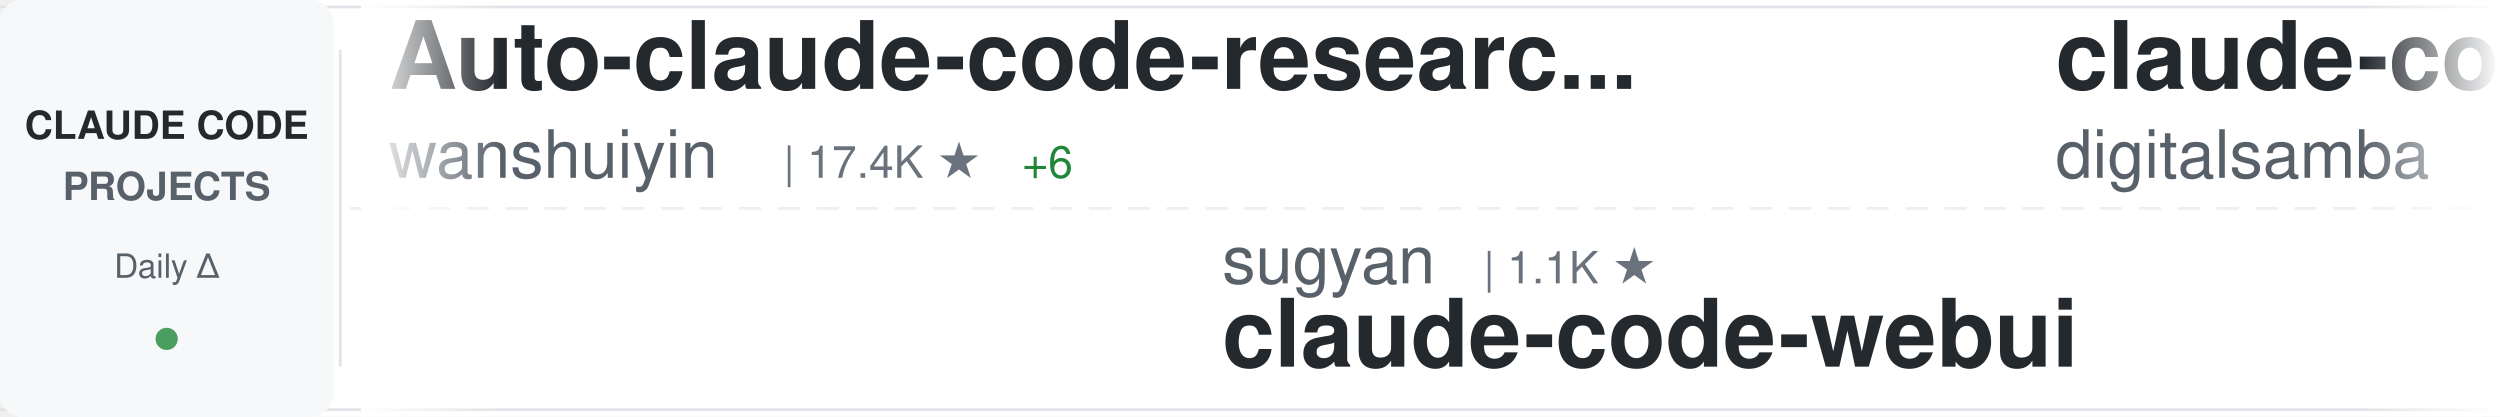
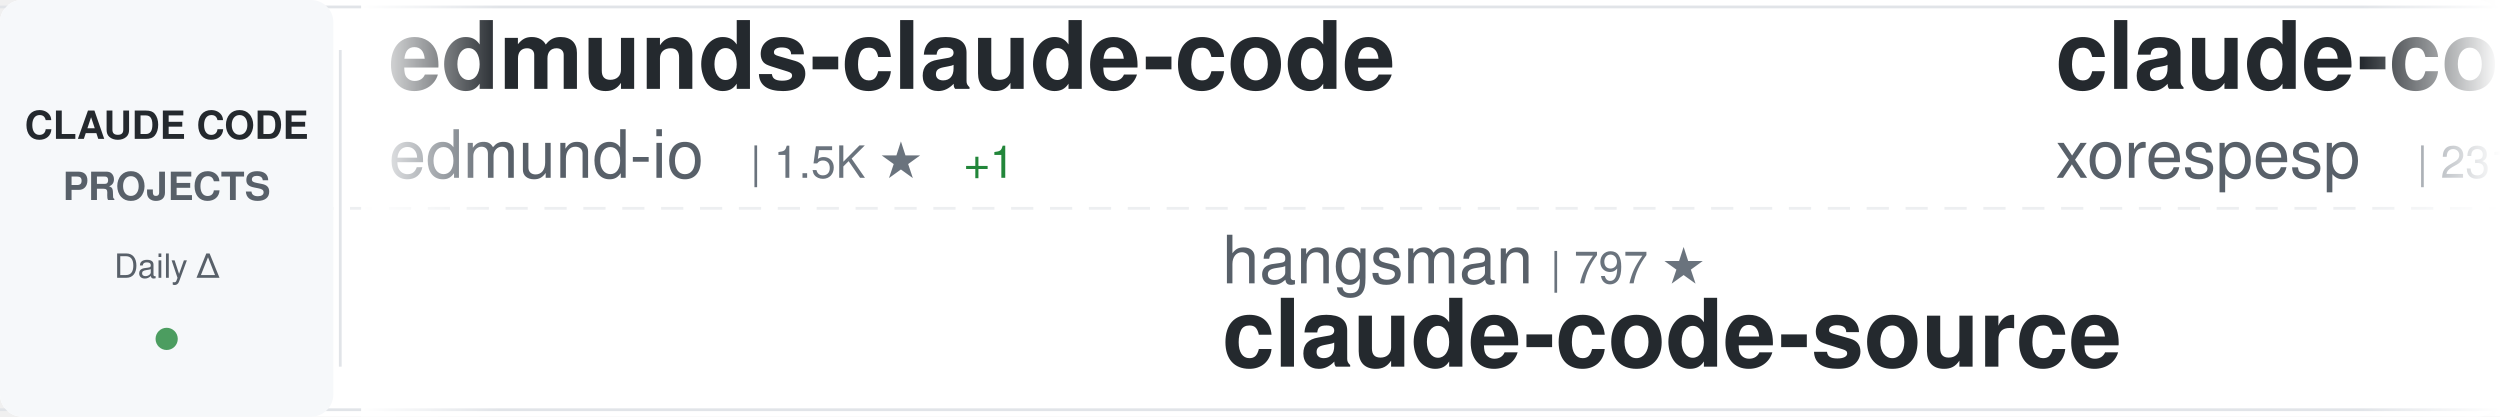
<svg xmlns="http://www.w3.org/2000/svg" width="900" height="150">
  <defs>
    <linearGradient id="awesomeLeftFade" x1="0%" y1="0%" x2="100%" y2="0%">
      <stop offset="0%" style="stop-color:#ffffff;stop-opacity:1" />
      <stop offset="100%" style="stop-color:#ffffff;stop-opacity:0" />
    </linearGradient>
    <linearGradient id="awesomeRightFade" x1="0%" y1="0%" x2="100%" y2="0%">
      <stop offset="0%" style="stop-color:#ffffff;stop-opacity:0" />
      <stop offset="100%" style="stop-color:#ffffff;stop-opacity:1" />
    </linearGradient>
  </defs>
  <rect width="900" height="150" fill="#ffffff" rx="8" />
  <rect x="0" y="2" width="900" height="1" fill="#e1e4e8" />
  <rect x="0" y="147" width="900" height="1" fill="#e1e4e8" />
  <line x1="0" y1="75" x2="900" y2="75" stroke="#e1e4e8" stroke-width="1" stroke-dasharray="8 6" opacity="0.6" />
  <rect x="0" y="0" width="120" height="150" fill="#f6f8fa" rx="8" />
  <text x="60" y="50" font-family="-apple-system, BlinkMacSystemFont, 'Segoe UI', Helvetica, Arial, sans-serif" font-size="14" font-weight="600" fill="#24292e" text-anchor="middle">CLAUDE CODE</text>
  <text x="60" y="72" font-family="-apple-system, BlinkMacSystemFont, 'Segoe UI', Helvetica, Arial, sans-serif" font-size="14" font-weight="600" fill="#586069" text-anchor="middle">PROJECTS</text>
  <text x="60" y="100" font-family="-apple-system, BlinkMacSystemFont, 'Segoe UI', Helvetica, Arial, sans-serif" font-size="12" font-weight="500" fill="#586069" text-anchor="middle">Daily Δ</text>
  <circle cx="60" cy="122" r="4" fill="#22863a" opacity="0.8" />
  <rect x="122" y="18" width="1" height="114" fill="#e1e4e8" />
  <clipPath id="awesomeTickerClip">
    <rect x="130" y="0" width="770" height="150" />
  </clipPath>
  <g clip-path="url(#awesomeTickerClip)">
    <g id="awesomeTickerItems">
      <animateTransform attributeName="transform" attributeType="XML" type="translate" from="0 0" to="-3000 0" dur="54s" repeatCount="indefinite" />
      <g transform="translate(0, 0)">
-         <text x="140" y="32" font-family="-apple-system, BlinkMacSystemFont, 'Segoe UI', Helvetica, Arial, sans-serif" font-size="34" font-weight="600" fill="#24292e">Auto-claude-code-researc...</text>
-         <text x="140" y="64" font-family="-apple-system, BlinkMacSystemFont, 'Segoe UI', Helvetica, Arial, sans-serif" font-size="24" font-weight="400" fill="#586069">wanshuiyin</text>
-         <text x="282" y="64" font-family="-apple-system, BlinkMacSystemFont, 'Segoe UI', Helvetica, Arial, sans-serif" font-size="16" font-weight="500" fill="#6a737d">| 17.4K ★</text>
-         <text x="368" y="64" font-family="-apple-system, BlinkMacSystemFont, 'Segoe UI', Helvetica, Arial, sans-serif" font-size="16" font-weight="500" fill="#22863a"> +6</text>
+         <text x="140" y="32" font-family="-apple-system, BlinkMacSystemFont, 'Segoe UI', Helvetica, Arial, sans-serif" font-size="34" font-weight="600" fill="#24292e">edmunds-claude-code</text>
+         <text x="140" y="64" font-family="-apple-system, BlinkMacSystemFont, 'Segoe UI', Helvetica, Arial, sans-serif" font-size="24" font-weight="400" fill="#586069">edmund-io</text>
+         <text x="270" y="64" font-family="-apple-system, BlinkMacSystemFont, 'Segoe UI', Helvetica, Arial, sans-serif" font-size="16" font-weight="500" fill="#6a737d">| 1.5K ★</text>
+         <text x="347" y="64" font-family="-apple-system, BlinkMacSystemFont, 'Segoe UI', Helvetica, Arial, sans-serif" font-size="16" font-weight="500" fill="#22863a"> +1</text>
      </g>
      <g transform="translate(300, 0)">
-         <text x="140" y="102" font-family="-apple-system, BlinkMacSystemFont, 'Segoe UI', Helvetica, Arial, sans-serif" font-size="24" font-weight="400" fill="#586069">sugyan</text>
-         <text x="234" y="102" font-family="-apple-system, BlinkMacSystemFont, 'Segoe UI', Helvetica, Arial, sans-serif" font-size="16" font-weight="500" fill="#6a737d">| 1.1K ★</text>
-         <text x="140" y="132" font-family="-apple-system, BlinkMacSystemFont, 'Segoe UI', Helvetica, Arial, sans-serif" font-size="34" font-weight="600" fill="#24292e">claude-code-webui</text>
+         <text x="140" y="102" font-family="-apple-system, BlinkMacSystemFont, 'Segoe UI', Helvetica, Arial, sans-serif" font-size="24" font-weight="400" fill="#586069">hangsman</text>
+         <text x="258" y="102" font-family="-apple-system, BlinkMacSystemFont, 'Segoe UI', Helvetica, Arial, sans-serif" font-size="16" font-weight="500" fill="#6a737d">| 797 ★</text>
+         <text x="140" y="132" font-family="-apple-system, BlinkMacSystemFont, 'Segoe UI', Helvetica, Arial, sans-serif" font-size="34" font-weight="600" fill="#24292e">claude-code-source</text>
      </g>
      <g transform="translate(600, 0)">
-         <text x="140" y="32" font-family="-apple-system, BlinkMacSystemFont, 'Segoe UI', Helvetica, Arial, sans-serif" font-size="34" font-weight="600" fill="#24292e">claude-code-video-toolki...</text>
-         <text x="140" y="64" font-family="-apple-system, BlinkMacSystemFont, 'Segoe UI', Helvetica, Arial, sans-serif" font-size="24" font-weight="400" fill="#586069">digitalsamba</text>
-         <text x="306" y="64" font-family="-apple-system, BlinkMacSystemFont, 'Segoe UI', Helvetica, Arial, sans-serif" font-size="16" font-weight="500" fill="#6a737d">| 2.2K ★</text>
-         <text x="383" y="64" font-family="-apple-system, BlinkMacSystemFont, 'Segoe UI', Helvetica, Arial, sans-serif" font-size="16" font-weight="500" fill="#22863a"> +2</text>
+         <text x="140" y="32" font-family="-apple-system, BlinkMacSystemFont, 'Segoe UI', Helvetica, Arial, sans-serif" font-size="34" font-weight="600" fill="#24292e">claude-code</text>
+         <text x="140" y="64" font-family="-apple-system, BlinkMacSystemFont, 'Segoe UI', Helvetica, Arial, sans-serif" font-size="24" font-weight="400" fill="#586069">xorespesp</text>
+         <text x="270" y="64" font-family="-apple-system, BlinkMacSystemFont, 'Segoe UI', Helvetica, Arial, sans-serif" font-size="16" font-weight="500" fill="#6a737d">| 231 ★</text>
      </g>
      <g transform="translate(900, 0)">
-         <text x="140" y="102" font-family="-apple-system, BlinkMacSystemFont, 'Segoe UI', Helvetica, Arial, sans-serif" font-size="24" font-weight="400" fill="#586069">pedrohcgs</text>
-         <text x="270" y="102" font-family="-apple-system, BlinkMacSystemFont, 'Segoe UI', Helvetica, Arial, sans-serif" font-size="16" font-weight="500" fill="#6a737d">| 1.7K ★</text>
-         <text x="347" y="102" font-family="-apple-system, BlinkMacSystemFont, 'Segoe UI', Helvetica, Arial, sans-serif" font-size="16" font-weight="500" fill="#22863a"> +1</text>
-         <text x="140" y="132" font-family="-apple-system, BlinkMacSystemFont, 'Segoe UI', Helvetica, Arial, sans-serif" font-size="34" font-weight="600" fill="#24292e">claude-code-my-workflow</text>
+         <text x="140" y="102" font-family="-apple-system, BlinkMacSystemFont, 'Segoe UI', Helvetica, Arial, sans-serif" font-size="24" font-weight="400" fill="#586069">codeaashu</text>
+         <text x="270" y="102" font-family="-apple-system, BlinkMacSystemFont, 'Segoe UI', Helvetica, Arial, sans-serif" font-size="16" font-weight="500" fill="#6a737d">| 3.4K ★</text>
+         <text x="140" y="132" font-family="-apple-system, BlinkMacSystemFont, 'Segoe UI', Helvetica, Arial, sans-serif" font-size="34" font-weight="600" fill="#24292e">claude-code</text>
      </g>
      <g transform="translate(1200, 0)">
-         <text x="140" y="32" font-family="-apple-system, BlinkMacSystemFont, 'Segoe UI', Helvetica, Arial, sans-serif" font-size="34" font-weight="600" fill="#24292e">claude-code-infrastructu...</text>
-         <text x="140" y="64" font-family="-apple-system, BlinkMacSystemFont, 'Segoe UI', Helvetica, Arial, sans-serif" font-size="24" font-weight="400" fill="#586069">diet103</text>
-         <text x="246" y="64" font-family="-apple-system, BlinkMacSystemFont, 'Segoe UI', Helvetica, Arial, sans-serif" font-size="16" font-weight="500" fill="#6a737d">| 10.0K ★</text>
-         <text x="332" y="64" font-family="-apple-system, BlinkMacSystemFont, 'Segoe UI', Helvetica, Arial, sans-serif" font-size="16" font-weight="500" fill="#22863a"> +1</text>
+         <text x="140" y="32" font-family="-apple-system, BlinkMacSystemFont, 'Segoe UI', Helvetica, Arial, sans-serif" font-size="34" font-weight="600" fill="#24292e">andrej-karpathy-skills</text>
+         <text x="140" y="64" font-family="-apple-system, BlinkMacSystemFont, 'Segoe UI', Helvetica, Arial, sans-serif" font-size="24" font-weight="400" fill="#586069">multica-ai</text>
+         <text x="282" y="64" font-family="-apple-system, BlinkMacSystemFont, 'Segoe UI', Helvetica, Arial, sans-serif" font-size="16" font-weight="500" fill="#6a737d">| 219.6K ★</text>
+         <text x="377" y="64" font-family="-apple-system, BlinkMacSystemFont, 'Segoe UI', Helvetica, Arial, sans-serif" font-size="16" font-weight="500" fill="#22863a"> +111</text>
      </g>
      <g transform="translate(1500, 0)">
-         <text x="140" y="102" font-family="-apple-system, BlinkMacSystemFont, 'Segoe UI', Helvetica, Arial, sans-serif" font-size="24" font-weight="400" fill="#586069">VILA-Lab</text>
-         <text x="258" y="102" font-family="-apple-system, BlinkMacSystemFont, 'Segoe UI', Helvetica, Arial, sans-serif" font-size="16" font-weight="500" fill="#6a737d">| 2.2K ★</text>
-         <text x="140" y="132" font-family="-apple-system, BlinkMacSystemFont, 'Segoe UI', Helvetica, Arial, sans-serif" font-size="34" font-weight="600" fill="#24292e">Dive-into-Claude-Code</text>
-       </g>
-       <g transform="translate(1800, 0)">
-         <text x="140" y="32" font-family="-apple-system, BlinkMacSystemFont, 'Segoe UI', Helvetica, Arial, sans-serif" font-size="34" font-weight="600" fill="#24292e">claude-code-prompts</text>
-         <text x="140" y="64" font-family="-apple-system, BlinkMacSystemFont, 'Segoe UI', Helvetica, Arial, sans-serif" font-size="24" font-weight="400" fill="#586069">repowise-dev</text>
-         <text x="306" y="64" font-family="-apple-system, BlinkMacSystemFont, 'Segoe UI', Helvetica, Arial, sans-serif" font-size="16" font-weight="500" fill="#6a737d">| 1.2K ★</text>
-       </g>
-       <g transform="translate(2100, 0)">
-         <text x="140" y="102" font-family="-apple-system, BlinkMacSystemFont, 'Segoe UI', Helvetica, Arial, sans-serif" font-size="24" font-weight="400" fill="#586069">Yeachan-Heo</text>
-         <text x="294" y="102" font-family="-apple-system, BlinkMacSystemFont, 'Segoe UI', Helvetica, Arial, sans-serif" font-size="16" font-weight="500" fill="#6a737d">| 39.9K ★</text>
-         <text x="380" y="102" font-family="-apple-system, BlinkMacSystemFont, 'Segoe UI', Helvetica, Arial, sans-serif" font-size="16" font-weight="500" fill="#22863a"> +6</text>
-         <text x="140" y="132" font-family="-apple-system, BlinkMacSystemFont, 'Segoe UI', Helvetica, Arial, sans-serif" font-size="34" font-weight="600" fill="#24292e">oh-my-claudecode</text>
-       </g>
-       <g transform="translate(2400, 0)">
-         <text x="140" y="32" font-family="-apple-system, BlinkMacSystemFont, 'Segoe UI', Helvetica, Arial, sans-serif" font-size="34" font-weight="600" fill="#24292e">claude-code-best-practic...</text>
-         <text x="140" y="64" font-family="-apple-system, BlinkMacSystemFont, 'Segoe UI', Helvetica, Arial, sans-serif" font-size="24" font-weight="400" fill="#586069">shanraisshan</text>
-         <text x="306" y="64" font-family="-apple-system, BlinkMacSystemFont, 'Segoe UI', Helvetica, Arial, sans-serif" font-size="16" font-weight="500" fill="#6a737d">| 67.5K ★</text>
-         <text x="392" y="64" font-family="-apple-system, BlinkMacSystemFont, 'Segoe UI', Helvetica, Arial, sans-serif" font-size="16" font-weight="500" fill="#22863a"> +6</text>
-       </g>
-       <g transform="translate(2700, 0)">
        <text x="140" y="102" font-family="-apple-system, BlinkMacSystemFont, 'Segoe UI', Helvetica, Arial, sans-serif" font-size="24" font-weight="400" fill="#586069">VineeTagarwaL-code</text>
        <text x="378" y="102" font-family="-apple-system, BlinkMacSystemFont, 'Segoe UI', Helvetica, Arial, sans-serif" font-size="16" font-weight="500" fill="#6a737d">| 273 ★</text>
        <text x="140" y="132" font-family="-apple-system, BlinkMacSystemFont, 'Segoe UI', Helvetica, Arial, sans-serif" font-size="34" font-weight="600" fill="#24292e">claude-code</text>
      </g>
+       <g transform="translate(1800, 0)">
+         <text x="140" y="32" font-family="-apple-system, BlinkMacSystemFont, 'Segoe UI', Helvetica, Arial, sans-serif" font-size="34" font-weight="600" fill="#24292e">claude-code-sourcemap</text>
+         <text x="140" y="64" font-family="-apple-system, BlinkMacSystemFont, 'Segoe UI', Helvetica, Arial, sans-serif" font-size="24" font-weight="400" fill="#586069">ChinaSiro</text>
+         <text x="270" y="64" font-family="-apple-system, BlinkMacSystemFont, 'Segoe UI', Helvetica, Arial, sans-serif" font-size="16" font-weight="500" fill="#6a737d">| 9.7K ★</text>
+       </g>
+       <g transform="translate(2100, 0)">
+         <text x="140" y="102" font-family="-apple-system, BlinkMacSystemFont, 'Segoe UI', Helvetica, Arial, sans-serif" font-size="24" font-weight="400" fill="#586069">anthropics</text>
+         <text x="282" y="102" font-family="-apple-system, BlinkMacSystemFont, 'Segoe UI', Helvetica, Arial, sans-serif" font-size="16" font-weight="500" fill="#6a737d">| 9.5K ★</text>
+         <text x="359" y="102" font-family="-apple-system, BlinkMacSystemFont, 'Segoe UI', Helvetica, Arial, sans-serif" font-size="16" font-weight="500" fill="#22863a"> +6</text>
+         <text x="140" y="132" font-family="-apple-system, BlinkMacSystemFont, 'Segoe UI', Helvetica, Arial, sans-serif" font-size="34" font-weight="600" fill="#24292e">claude-code-action</text>
+       </g>
+       <g transform="translate(2400, 0)">
+         <text x="140" y="32" font-family="-apple-system, BlinkMacSystemFont, 'Segoe UI', Helvetica, Arial, sans-serif" font-size="34" font-weight="600" fill="#24292e">claude_codex_bridge</text>
+         <text x="140" y="64" font-family="-apple-system, BlinkMacSystemFont, 'Segoe UI', Helvetica, Arial, sans-serif" font-size="24" font-weight="400" fill="#586069">SeemSeam</text>
+         <text x="258" y="64" font-family="-apple-system, BlinkMacSystemFont, 'Segoe UI', Helvetica, Arial, sans-serif" font-size="16" font-weight="500" fill="#6a737d">| 3.6K ★</text>
+         <text x="335" y="64" font-family="-apple-system, BlinkMacSystemFont, 'Segoe UI', Helvetica, Arial, sans-serif" font-size="16" font-weight="500" fill="#22863a"> +1</text>
+       </g>
+       <g transform="translate(2700, 0)">
+         <text x="140" y="102" font-family="-apple-system, BlinkMacSystemFont, 'Segoe UI', Helvetica, Arial, sans-serif" font-size="24" font-weight="400" fill="#586069">Cranot</text>
+         <text x="234" y="102" font-family="-apple-system, BlinkMacSystemFont, 'Segoe UI', Helvetica, Arial, sans-serif" font-size="16" font-weight="500" fill="#6a737d">| 2.9K ★</text>
+         <text x="311" y="102" font-family="-apple-system, BlinkMacSystemFont, 'Segoe UI', Helvetica, Arial, sans-serif" font-size="16" font-weight="500" fill="#cb2431"> -1</text>
+         <text x="140" y="132" font-family="-apple-system, BlinkMacSystemFont, 'Segoe UI', Helvetica, Arial, sans-serif" font-size="34" font-weight="600" fill="#24292e">claude-code-guide</text>
+       </g>
      <g transform="translate(3000, 0)">
-         <text x="140" y="32" font-family="-apple-system, BlinkMacSystemFont, 'Segoe UI', Helvetica, Arial, sans-serif" font-size="34" font-weight="600" fill="#24292e">Auto-claude-code-researc...</text>
-         <text x="140" y="64" font-family="-apple-system, BlinkMacSystemFont, 'Segoe UI', Helvetica, Arial, sans-serif" font-size="24" font-weight="400" fill="#586069">wanshuiyin</text>
-         <text x="282" y="64" font-family="-apple-system, BlinkMacSystemFont, 'Segoe UI', Helvetica, Arial, sans-serif" font-size="16" font-weight="500" fill="#6a737d">| 17.4K ★</text>
-         <text x="368" y="64" font-family="-apple-system, BlinkMacSystemFont, 'Segoe UI', Helvetica, Arial, sans-serif" font-size="16" font-weight="500" fill="#22863a"> +6</text>
+         <text x="140" y="32" font-family="-apple-system, BlinkMacSystemFont, 'Segoe UI', Helvetica, Arial, sans-serif" font-size="34" font-weight="600" fill="#24292e">edmunds-claude-code</text>
+         <text x="140" y="64" font-family="-apple-system, BlinkMacSystemFont, 'Segoe UI', Helvetica, Arial, sans-serif" font-size="24" font-weight="400" fill="#586069">edmund-io</text>
+         <text x="270" y="64" font-family="-apple-system, BlinkMacSystemFont, 'Segoe UI', Helvetica, Arial, sans-serif" font-size="16" font-weight="500" fill="#6a737d">| 1.5K ★</text>
+         <text x="347" y="64" font-family="-apple-system, BlinkMacSystemFont, 'Segoe UI', Helvetica, Arial, sans-serif" font-size="16" font-weight="500" fill="#22863a"> +1</text>
      </g>
      <g transform="translate(3300, 0)">
-         <text x="140" y="102" font-family="-apple-system, BlinkMacSystemFont, 'Segoe UI', Helvetica, Arial, sans-serif" font-size="24" font-weight="400" fill="#586069">sugyan</text>
-         <text x="234" y="102" font-family="-apple-system, BlinkMacSystemFont, 'Segoe UI', Helvetica, Arial, sans-serif" font-size="16" font-weight="500" fill="#6a737d">| 1.1K ★</text>
-         <text x="140" y="132" font-family="-apple-system, BlinkMacSystemFont, 'Segoe UI', Helvetica, Arial, sans-serif" font-size="34" font-weight="600" fill="#24292e">claude-code-webui</text>
+         <text x="140" y="102" font-family="-apple-system, BlinkMacSystemFont, 'Segoe UI', Helvetica, Arial, sans-serif" font-size="24" font-weight="400" fill="#586069">hangsman</text>
+         <text x="258" y="102" font-family="-apple-system, BlinkMacSystemFont, 'Segoe UI', Helvetica, Arial, sans-serif" font-size="16" font-weight="500" fill="#6a737d">| 797 ★</text>
+         <text x="140" y="132" font-family="-apple-system, BlinkMacSystemFont, 'Segoe UI', Helvetica, Arial, sans-serif" font-size="34" font-weight="600" fill="#24292e">claude-code-source</text>
      </g>
      <g transform="translate(3600, 0)">
-         <text x="140" y="32" font-family="-apple-system, BlinkMacSystemFont, 'Segoe UI', Helvetica, Arial, sans-serif" font-size="34" font-weight="600" fill="#24292e">claude-code-video-toolki...</text>
-         <text x="140" y="64" font-family="-apple-system, BlinkMacSystemFont, 'Segoe UI', Helvetica, Arial, sans-serif" font-size="24" font-weight="400" fill="#586069">digitalsamba</text>
-         <text x="306" y="64" font-family="-apple-system, BlinkMacSystemFont, 'Segoe UI', Helvetica, Arial, sans-serif" font-size="16" font-weight="500" fill="#6a737d">| 2.2K ★</text>
-         <text x="383" y="64" font-family="-apple-system, BlinkMacSystemFont, 'Segoe UI', Helvetica, Arial, sans-serif" font-size="16" font-weight="500" fill="#22863a"> +2</text>
+         <text x="140" y="32" font-family="-apple-system, BlinkMacSystemFont, 'Segoe UI', Helvetica, Arial, sans-serif" font-size="34" font-weight="600" fill="#24292e">claude-code</text>
+         <text x="140" y="64" font-family="-apple-system, BlinkMacSystemFont, 'Segoe UI', Helvetica, Arial, sans-serif" font-size="24" font-weight="400" fill="#586069">xorespesp</text>
+         <text x="270" y="64" font-family="-apple-system, BlinkMacSystemFont, 'Segoe UI', Helvetica, Arial, sans-serif" font-size="16" font-weight="500" fill="#6a737d">| 231 ★</text>
      </g>
      <g transform="translate(3900, 0)">
-         <text x="140" y="102" font-family="-apple-system, BlinkMacSystemFont, 'Segoe UI', Helvetica, Arial, sans-serif" font-size="24" font-weight="400" fill="#586069">pedrohcgs</text>
-         <text x="270" y="102" font-family="-apple-system, BlinkMacSystemFont, 'Segoe UI', Helvetica, Arial, sans-serif" font-size="16" font-weight="500" fill="#6a737d">| 1.7K ★</text>
-         <text x="347" y="102" font-family="-apple-system, BlinkMacSystemFont, 'Segoe UI', Helvetica, Arial, sans-serif" font-size="16" font-weight="500" fill="#22863a"> +1</text>
-         <text x="140" y="132" font-family="-apple-system, BlinkMacSystemFont, 'Segoe UI', Helvetica, Arial, sans-serif" font-size="34" font-weight="600" fill="#24292e">claude-code-my-workflow</text>
+         <text x="140" y="102" font-family="-apple-system, BlinkMacSystemFont, 'Segoe UI', Helvetica, Arial, sans-serif" font-size="24" font-weight="400" fill="#586069">codeaashu</text>
+         <text x="270" y="102" font-family="-apple-system, BlinkMacSystemFont, 'Segoe UI', Helvetica, Arial, sans-serif" font-size="16" font-weight="500" fill="#6a737d">| 3.4K ★</text>
+         <text x="140" y="132" font-family="-apple-system, BlinkMacSystemFont, 'Segoe UI', Helvetica, Arial, sans-serif" font-size="34" font-weight="600" fill="#24292e">claude-code</text>
      </g>
    </g>
  </g>
  <rect x="130" y="0" width="50" height="150" fill="url(#awesomeLeftFade)" />
  <rect x="850" y="0" width="50" height="150" fill="url(#awesomeRightFade)" />
</svg>
